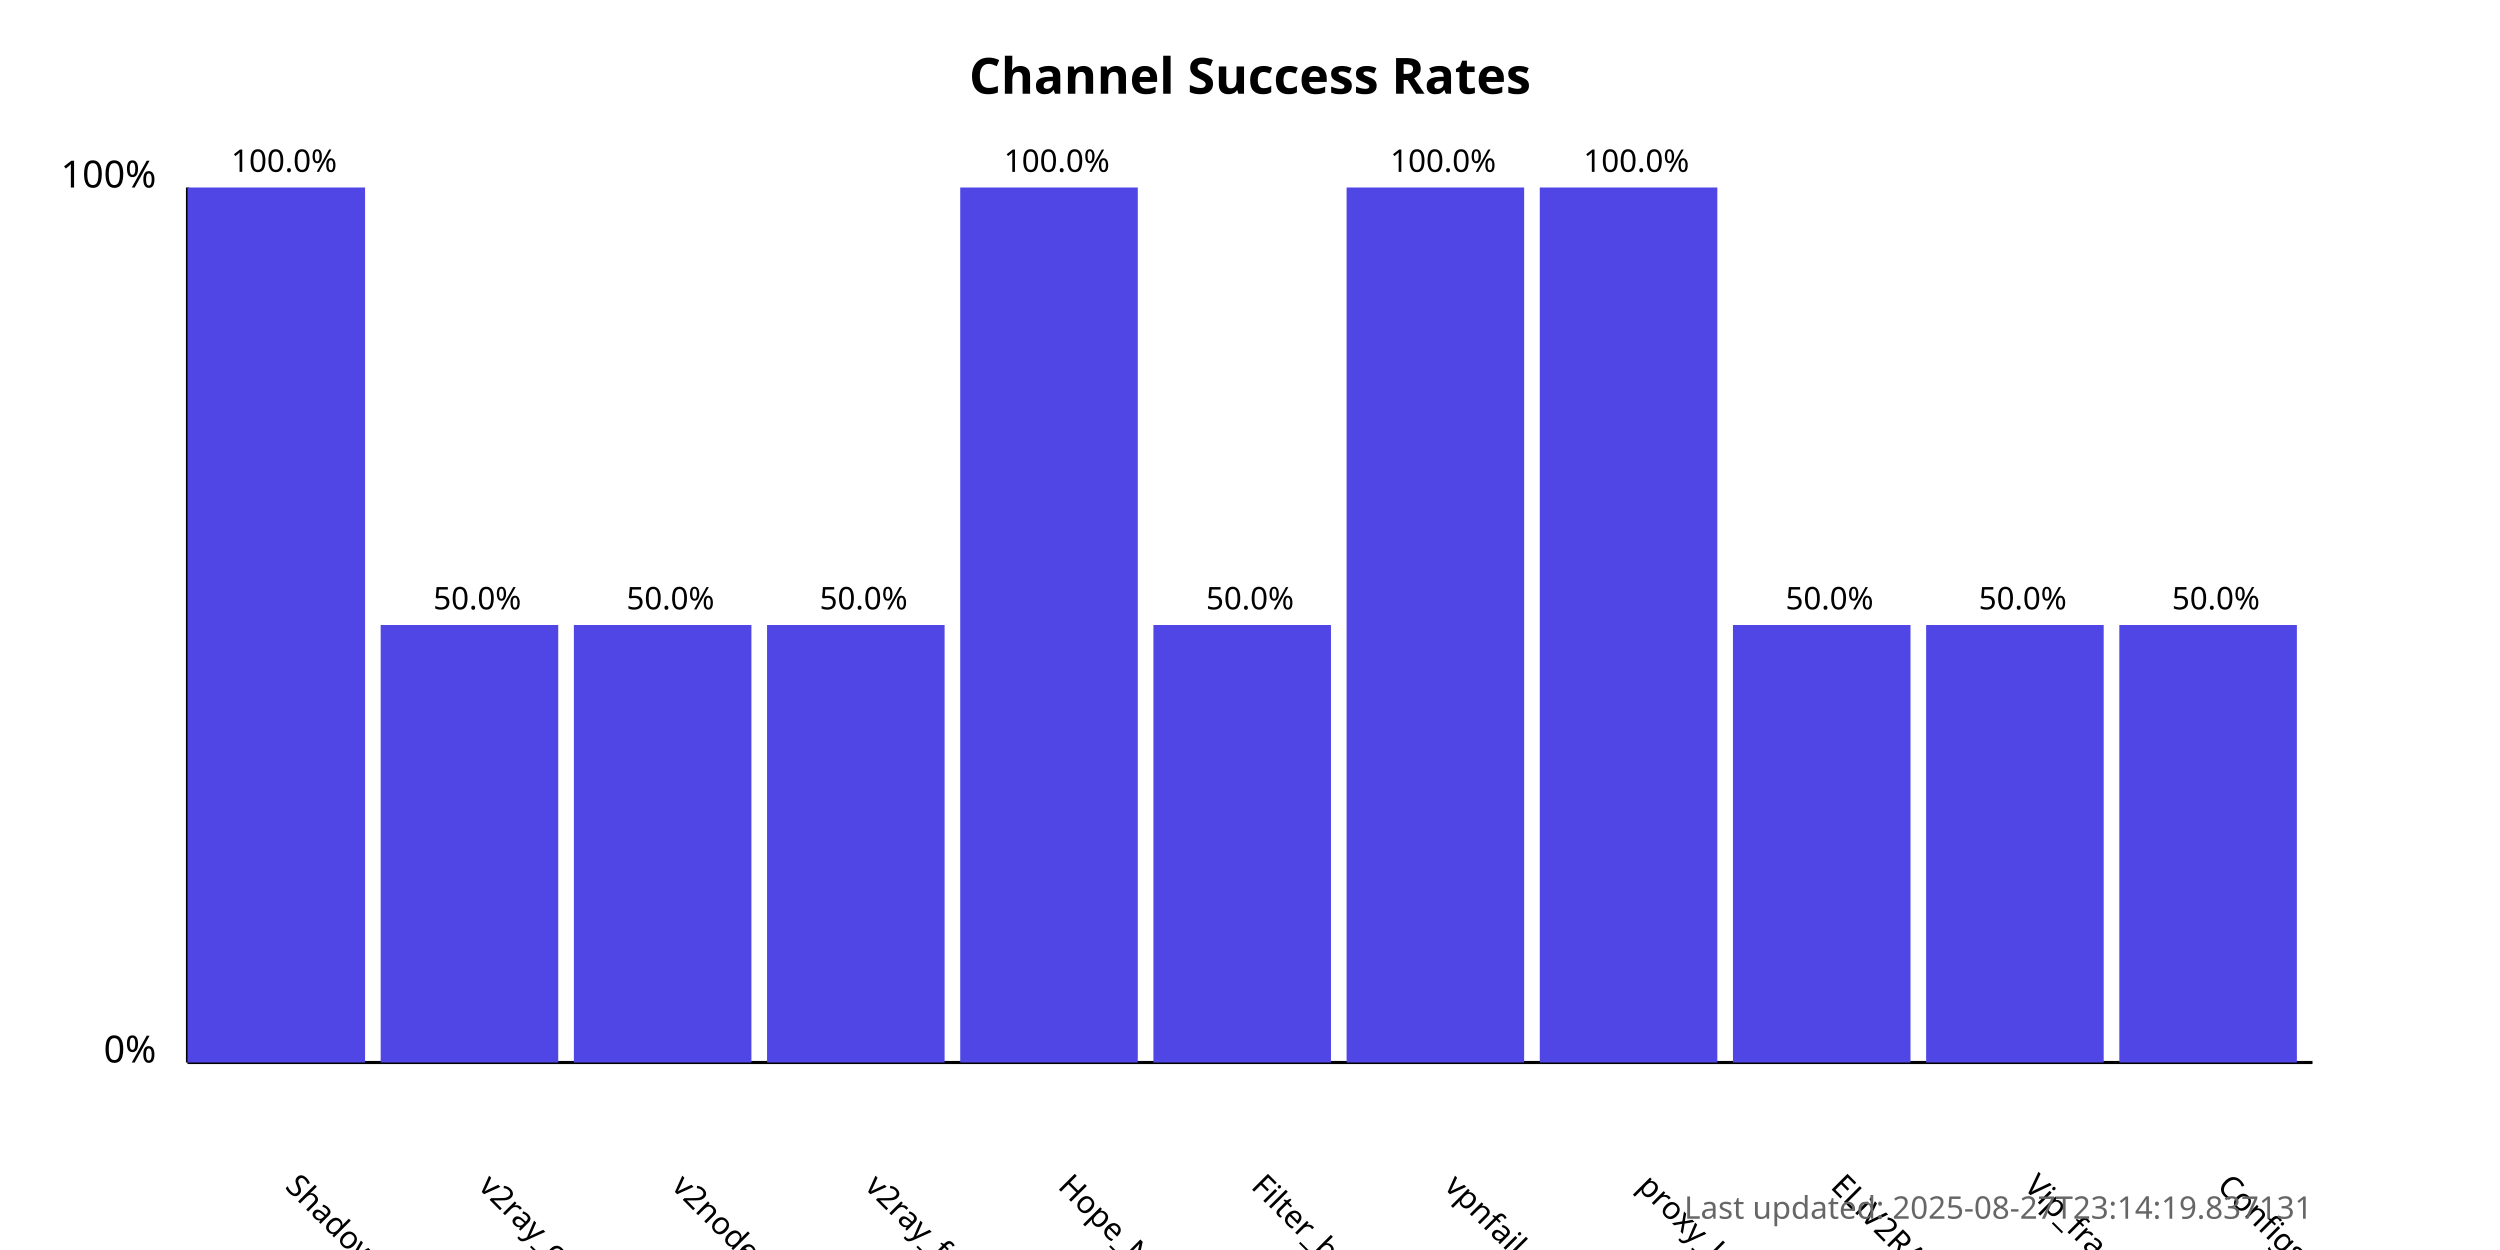
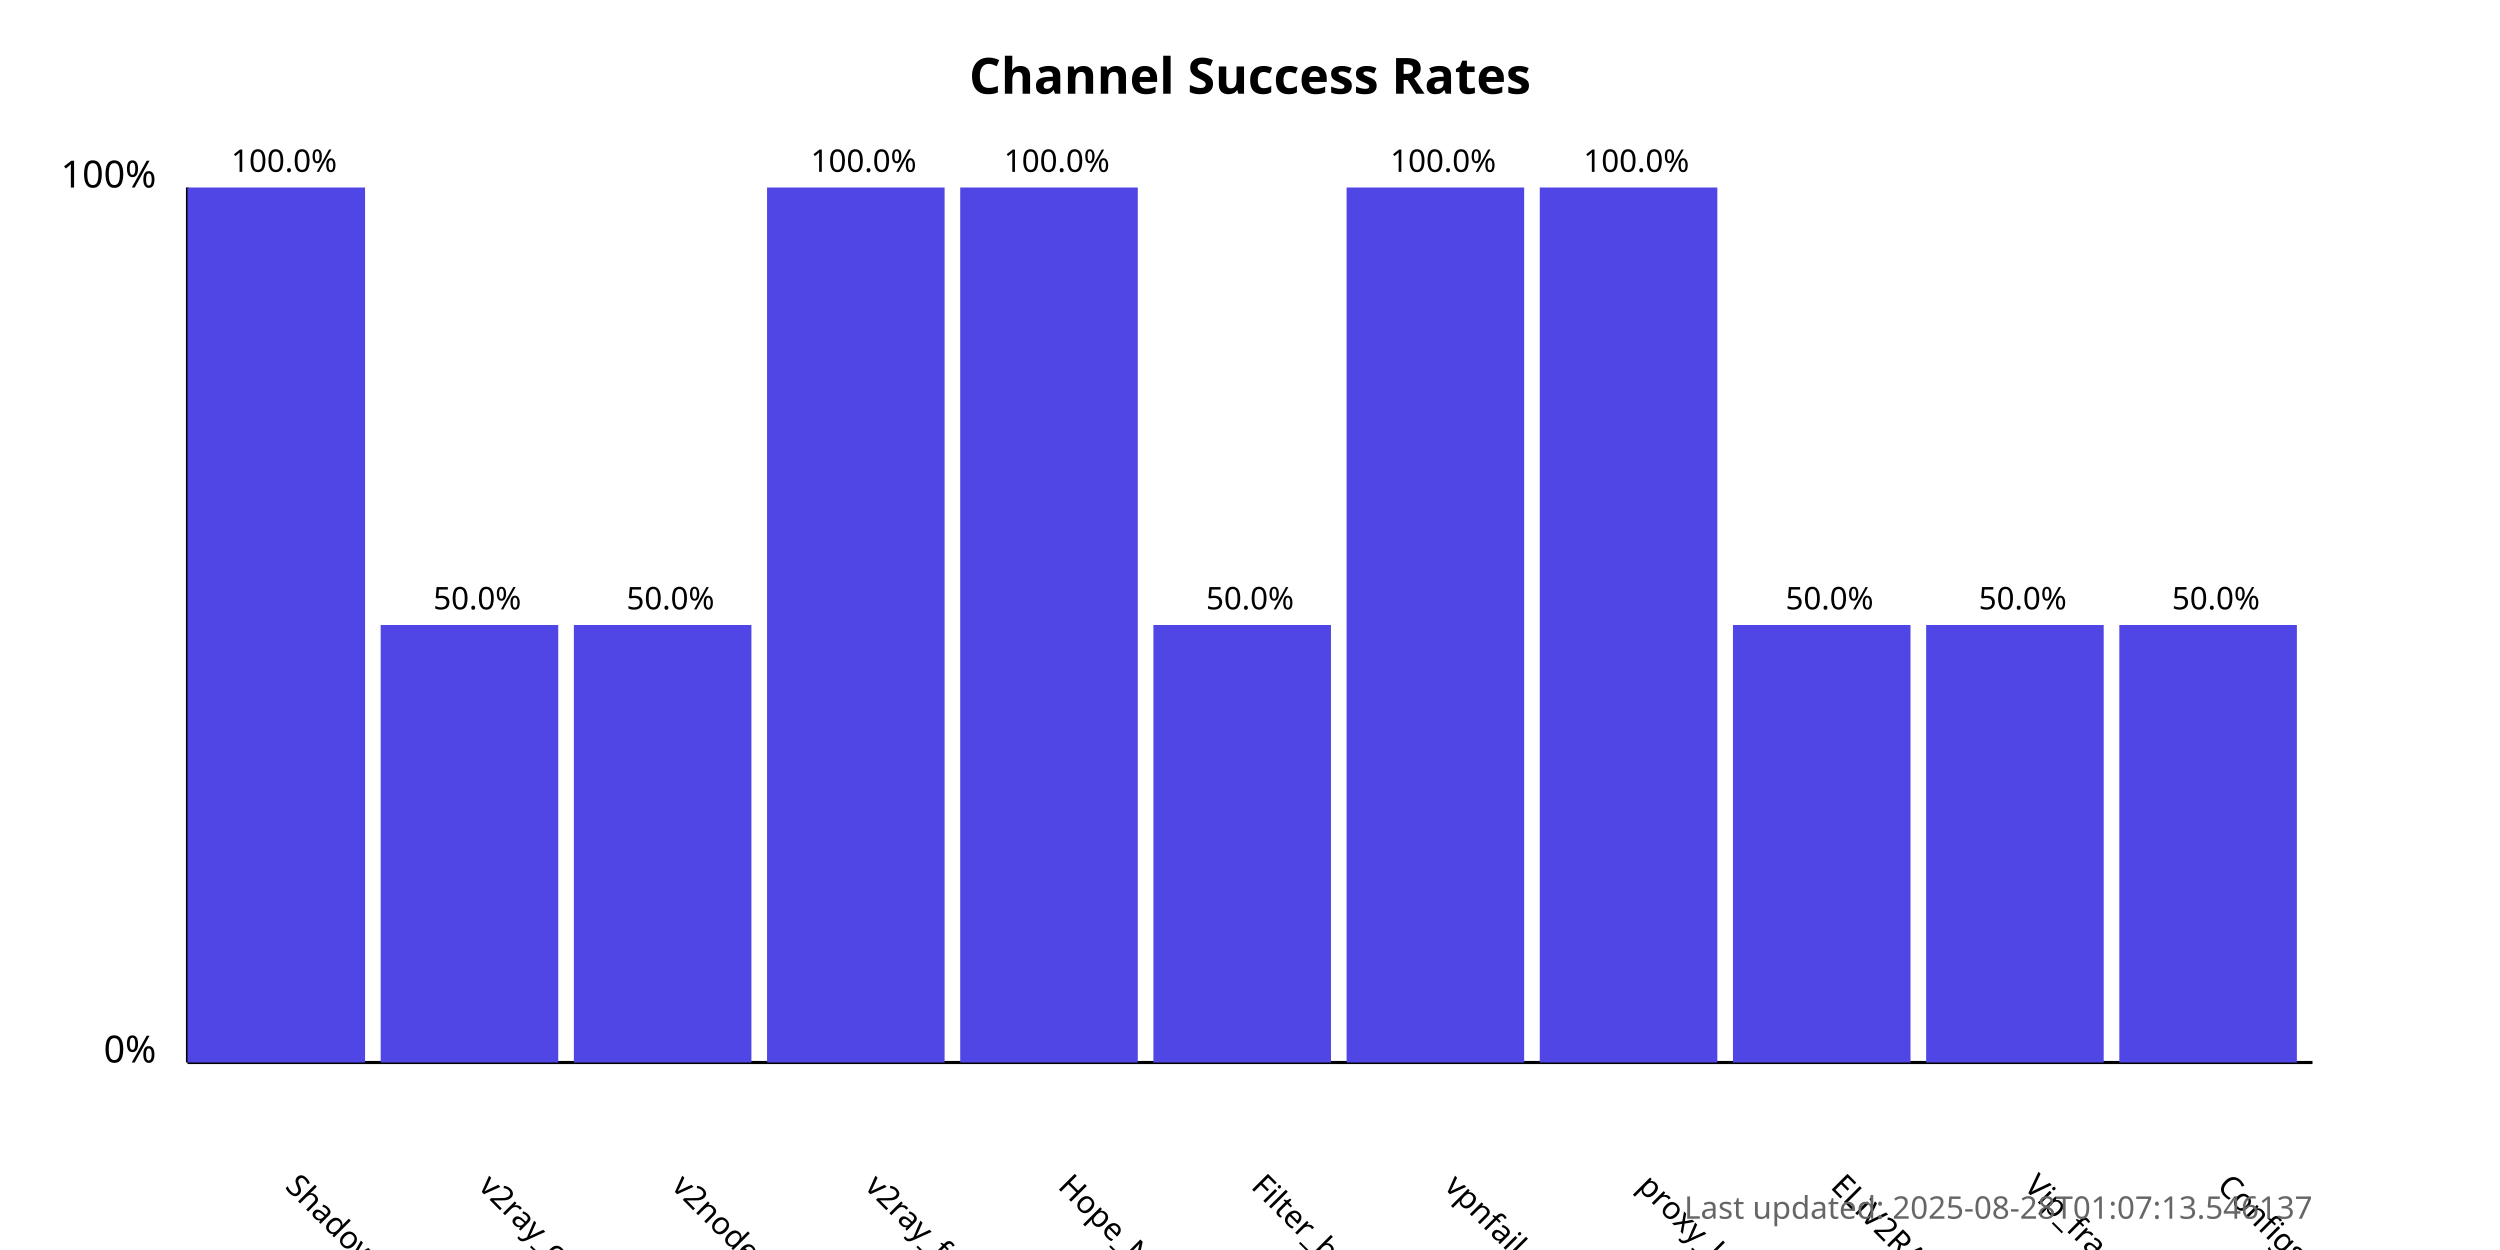
<svg xmlns="http://www.w3.org/2000/svg" width="800" height="400">
  <style>
            .chart-title { font: bold 16px sans-serif; }
            .axis-label { font: 12px sans-serif; }
            .tick-label { font: 10px sans-serif; }
            .bar { fill: #4f46e5; }
            .bar:hover { fill: #6366f1; }
            .timestamp { font: 10px sans-serif; fill: #666; }
        </style>
  <text x="400.0" y="30" text-anchor="middle" class="chart-title">
            Channel Success Rates
        </text>
  <line x1="60" y1="340" x2="60" y2="60" stroke="black" stroke-width="1" />
  <line x1="60" y1="340" x2="740" y2="340" stroke="black" stroke-width="1" />
  <text x="50" y="340" text-anchor="end" class="axis-label">0%</text>
  <text x="50" y="60" text-anchor="end" class="axis-label">100%</text>
  <g>
    <rect x="60" y="60.0" width="56.818" height="280.0" class="bar" />
    <text x="90.909" y="380" transform="rotate(45, 90.90909, 380)" text-anchor="start" class="tick-label">
                ShadowProxy66
            </text>
    <text x="90.909" y="55.0" text-anchor="middle" class="tick-label">
                100.0%
            </text>
  </g>
  <g>
    <rect x="121.818" y="200.0" width="56.818" height="140.0" class="bar" />
    <text x="152.727" y="380" transform="rotate(45, 152.7273, 380)" text-anchor="start" class="tick-label">
                v2ray_configs_pool
            </text>
    <text x="152.727" y="195.0" text-anchor="middle" class="tick-label">
                50.0%
            </text>
  </g>
  <g>
    <rect x="183.636" y="200.0" width="56.818" height="140.0" class="bar" />
    <text x="214.545" y="380" transform="rotate(45, 214.5455, 380)" text-anchor="start" class="tick-label">
                v2nodes
            </text>
    <text x="214.545" y="195.0" text-anchor="middle" class="tick-label">
                50.0%
            </text>
  </g>
  <g>
-     <rect x="245.455" y="200.0" width="56.818" height="140.0" class="bar" />
+     <rect x="245.455" y="60.0" width="56.818" height="280.0" class="bar" />
    <text x="276.364" y="380" transform="rotate(45, 276.3636, 380)" text-anchor="start" class="tick-label">
                v2ray_free_conf
            </text>
-     <text x="276.364" y="195.0" text-anchor="middle" class="tick-label">
-                 50.0%
+     <text x="276.364" y="55.0" text-anchor="middle" class="tick-label">
+                 100.0%
            </text>
  </g>
  <g>
    <rect x="307.273" y="60.0" width="56.818" height="280.0" class="bar" />
    <text x="338.182" y="380" transform="rotate(45, 338.1818, 380)" text-anchor="start" class="tick-label">
                Hope_Net
            </text>
    <text x="338.182" y="55.0" text-anchor="middle" class="tick-label">
                100.0%
            </text>
  </g>
  <g>
    <rect x="369.091" y="200.0" width="56.818" height="140.0" class="bar" />
    <text x="400.0" y="380" transform="rotate(45, 400.0, 380)" text-anchor="start" class="tick-label">
                Filter_breaker
            </text>
    <text x="400.0" y="195.0" text-anchor="middle" class="tick-label">
                50.0%
            </text>
  </g>
  <g>
    <rect x="430.909" y="60.0" width="56.818" height="280.0" class="bar" />
    <text x="461.818" y="380" transform="rotate(45, 461.8182, 380)" text-anchor="start" class="tick-label">
                vpnfail_vless
            </text>
    <text x="461.818" y="55.0" text-anchor="middle" class="tick-label">
                100.0%
            </text>
  </g>
  <g>
    <rect x="492.727" y="60.0" width="56.818" height="280.0" class="bar" />
    <text x="523.636" y="380" transform="rotate(45, 523.6364, 380)" text-anchor="start" class="tick-label">
                proxy_kafee
            </text>
    <text x="523.636" y="55.0" text-anchor="middle" class="tick-label">
                100.0%
            </text>
  </g>
  <g>
    <rect x="554.545" y="200.0" width="56.818" height="140.0" class="bar" />
    <text x="585.455" y="380" transform="rotate(45, 585.4545, 380)" text-anchor="start" class="tick-label">
                ELiV2RAY
            </text>
    <text x="585.455" y="195.0" text-anchor="middle" class="tick-label">
                50.0%
            </text>
  </g>
  <g>
    <rect x="616.364" y="200.0" width="56.818" height="140.0" class="bar" />
    <text x="647.273" y="380" transform="rotate(45, 647.2727, 380)" text-anchor="start" class="tick-label">
                Vip_fragment_v2ray
            </text>
    <text x="647.273" y="195.0" text-anchor="middle" class="tick-label">
                50.0%
            </text>
  </g>
  <g>
    <rect x="678.182" y="200.0" width="56.818" height="140.0" class="bar" />
    <text x="709.091" y="380" transform="rotate(45, 709.0909, 380)" text-anchor="start" class="tick-label">
                ConfigsHubPlus
            </text>
    <text x="709.091" y="195.0" text-anchor="middle" class="tick-label">
                50.0%
            </text>
  </g>
  <text x="740" y="390" text-anchor="end" class="timestamp">
-             Last updated: 2025-08-27T23:14:19.837131
+             Last updated: 2025-08-28T01:07:13.546137
        </text>
</svg>
